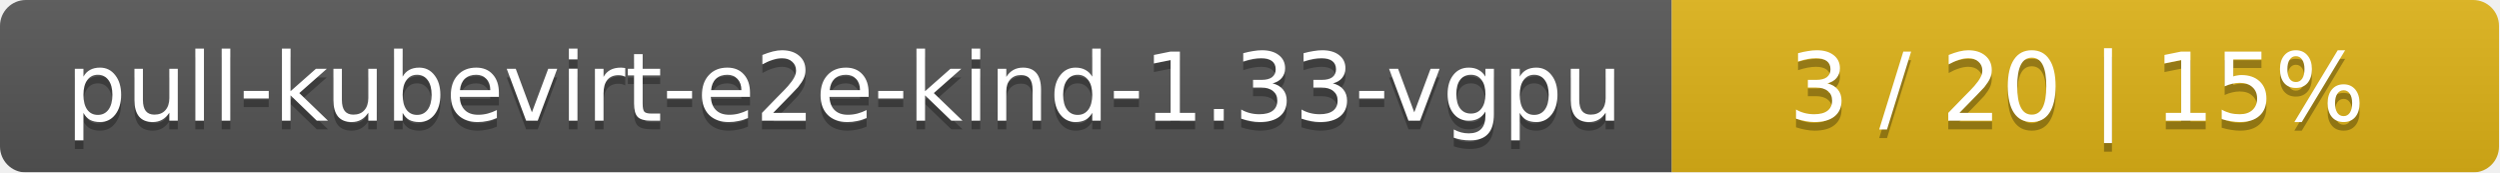
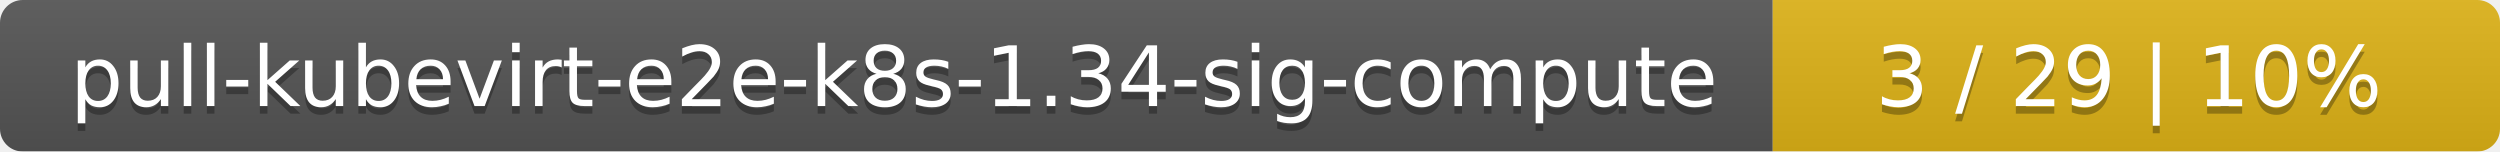
- <svg xmlns="http://www.w3.org/2000/svg" width="290" height="20">
+ <svg xmlns="http://www.w3.org/2000/svg" width="330" height="20">
  <linearGradient id="smooth" x2="0" y2="100%">
    <stop offset="0" stop-color="#bbb" stop-opacity=".1" />
    <stop offset="1" stop-opacity=".1" />
  </linearGradient>
  <mask id="round">
-     <rect width="290" height="20" rx="3" fill="#fff" />
+     <rect width="330" height="20" rx="3" fill="#fff" />
  </mask>
  <g mask="url(#round)">
-     <rect width="194" height="20" fill="#555" />
-     <rect x="194" width="96" height="20" fill="#dfb317" />
-     <rect width="290" height="20" fill="url(#smooth)" />
+     <rect width="234" height="20" fill="#555" />
+     <rect x="234" width="96" height="20" fill="#dfb317" />
+     <rect width="330" height="20" fill="url(#smooth)" />
  </g>
  <g fill="#fff" text-anchor="middle" font-family="DejaVu Sans,Verdana,Geneva,sans-serif" font-size="11">
-     <text x="98" y="15" fill="#010101" fill-opacity=".3">pull-kubevirt-e2e-kind-1.33-vgpu</text>
-     <text x="98" y="14">pull-kubevirt-e2e-kind-1.33-vgpu</text>
-     <text x="241" y="15" fill="#010101" fill-opacity=".3">3 / 20    |    15%</text>
-     <text x="241" y="14">3 / 20    |    15%</text>
+     <text x="118" y="15" fill="#010101" fill-opacity=".3">pull-kubevirt-e2e-k8s-1.34-sig-compute</text>
+     <text x="118" y="14">pull-kubevirt-e2e-k8s-1.34-sig-compute</text>
+     <text x="281" y="15" fill="#010101" fill-opacity=".3">3 / 29    |    10%</text>
+     <text x="281" y="14">3 / 29    |    10%</text>
  </g>
</svg>
